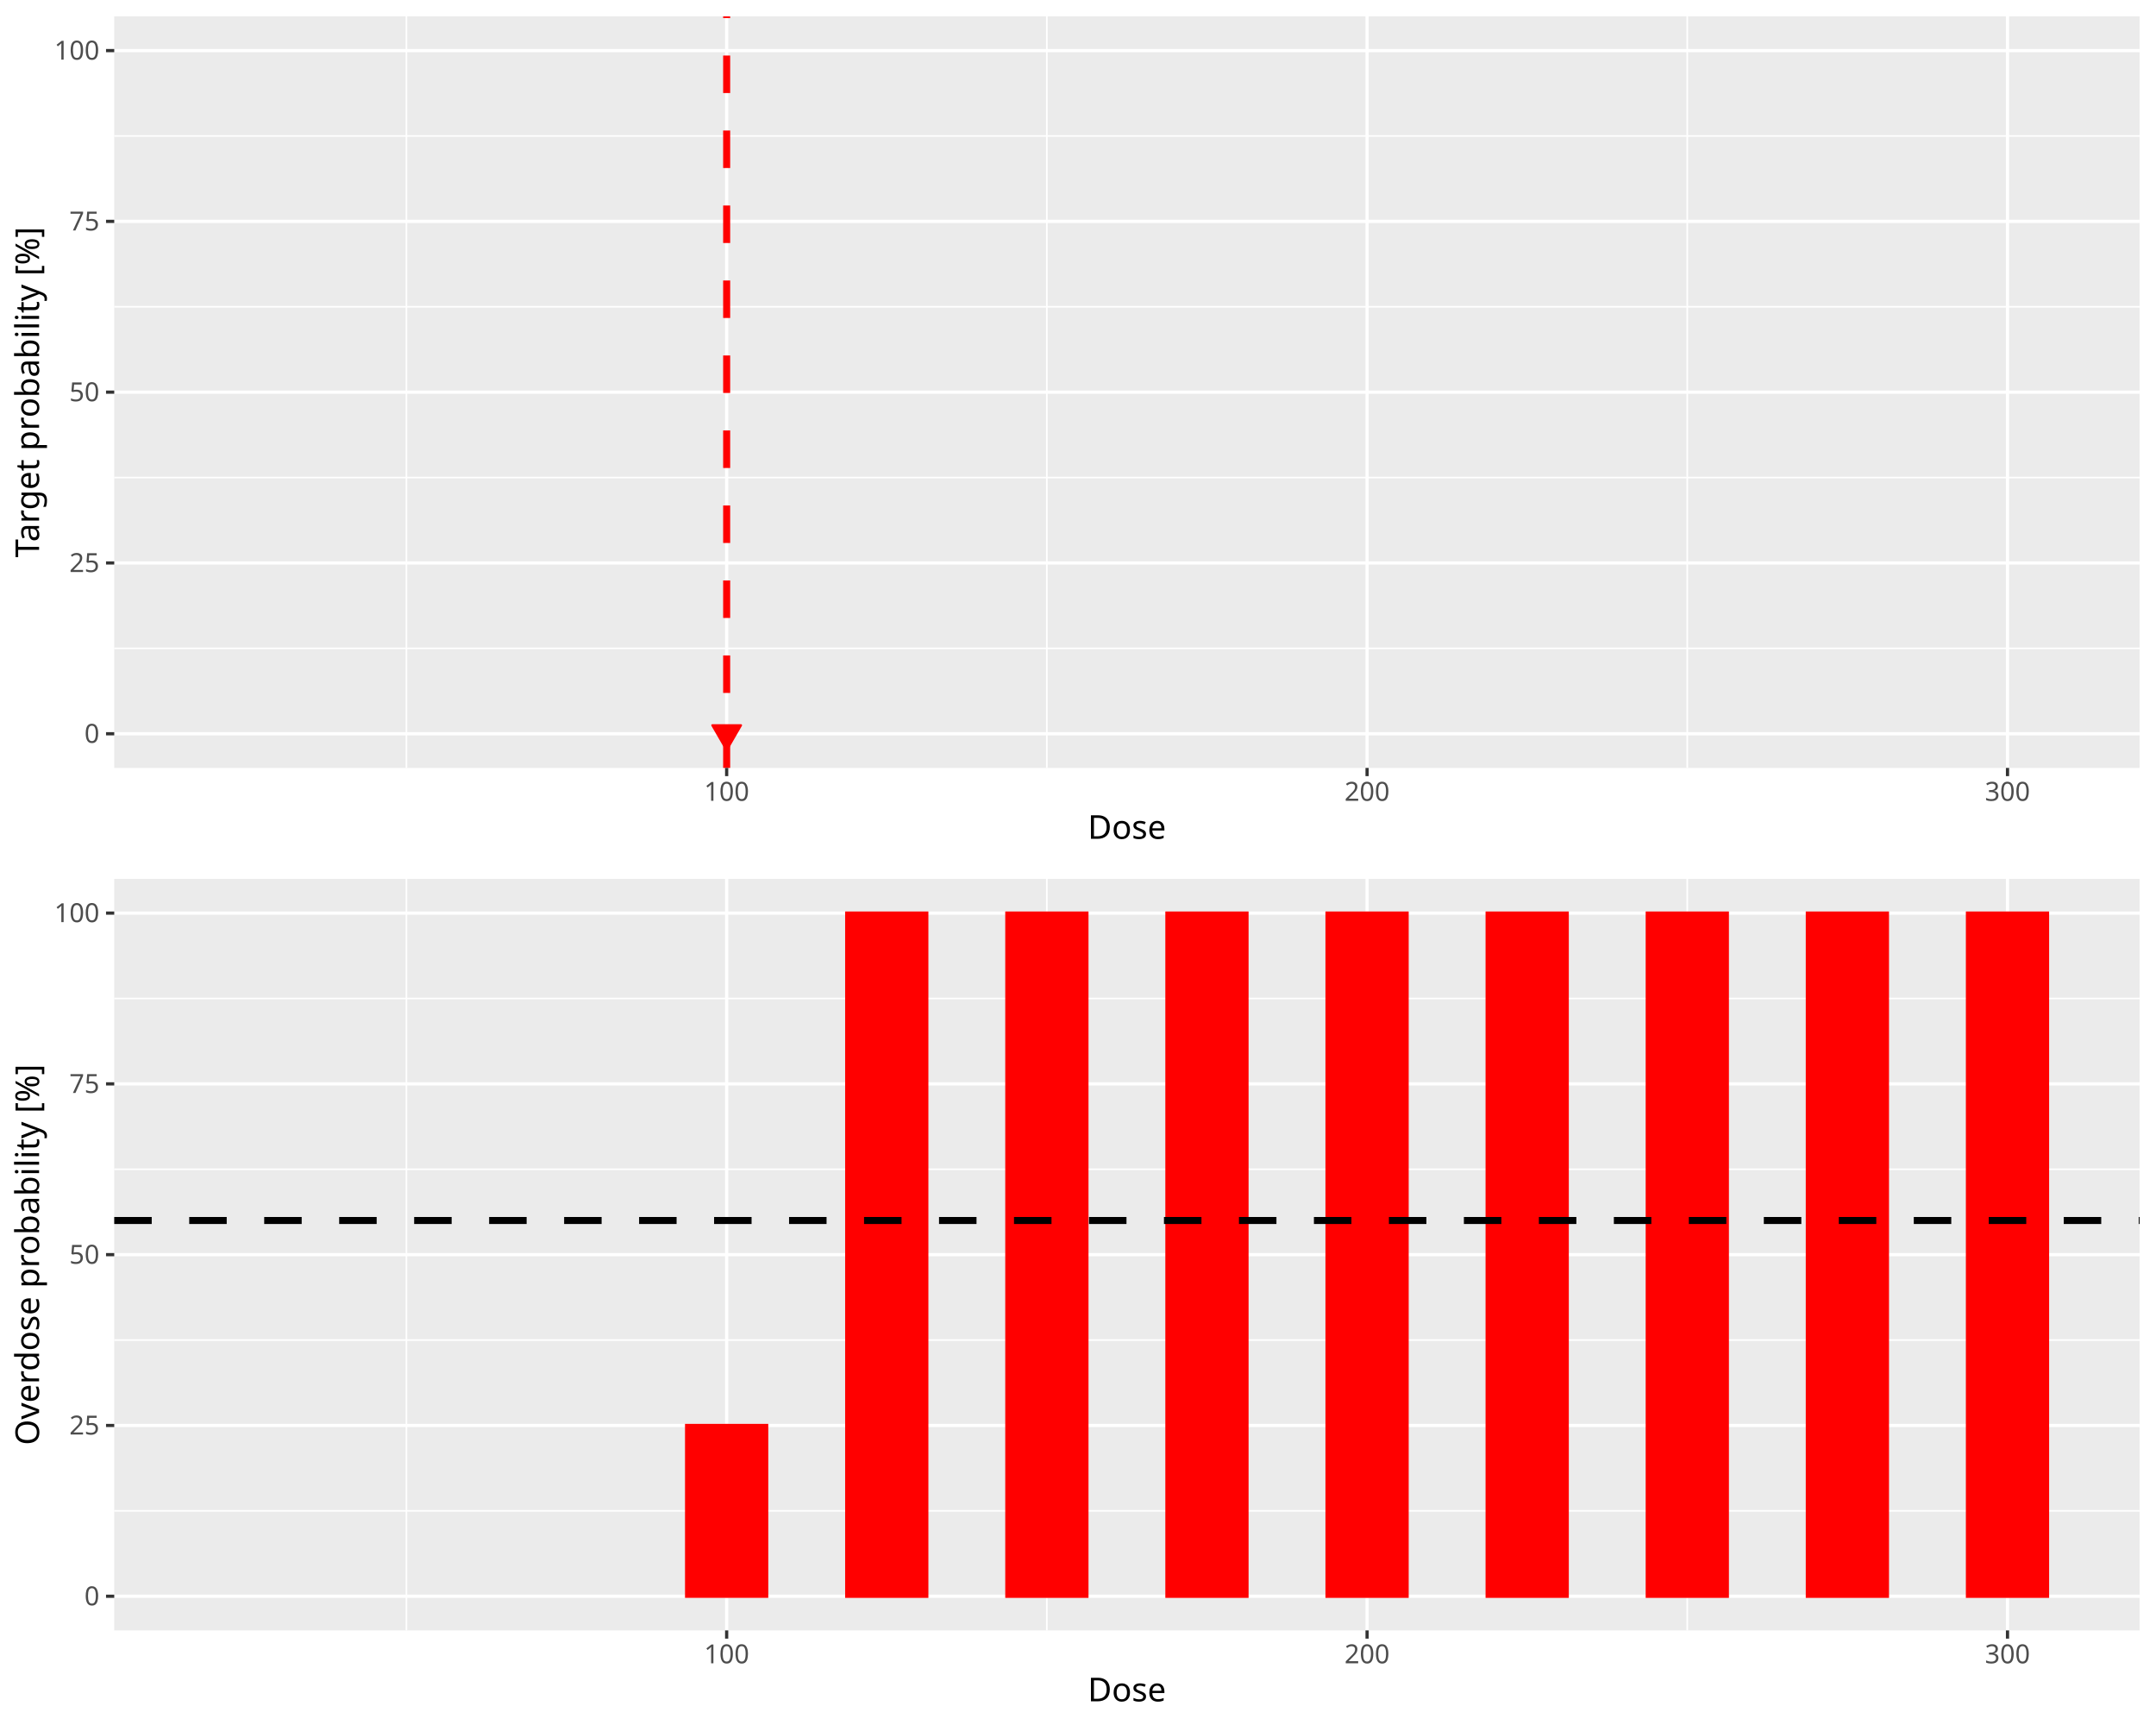
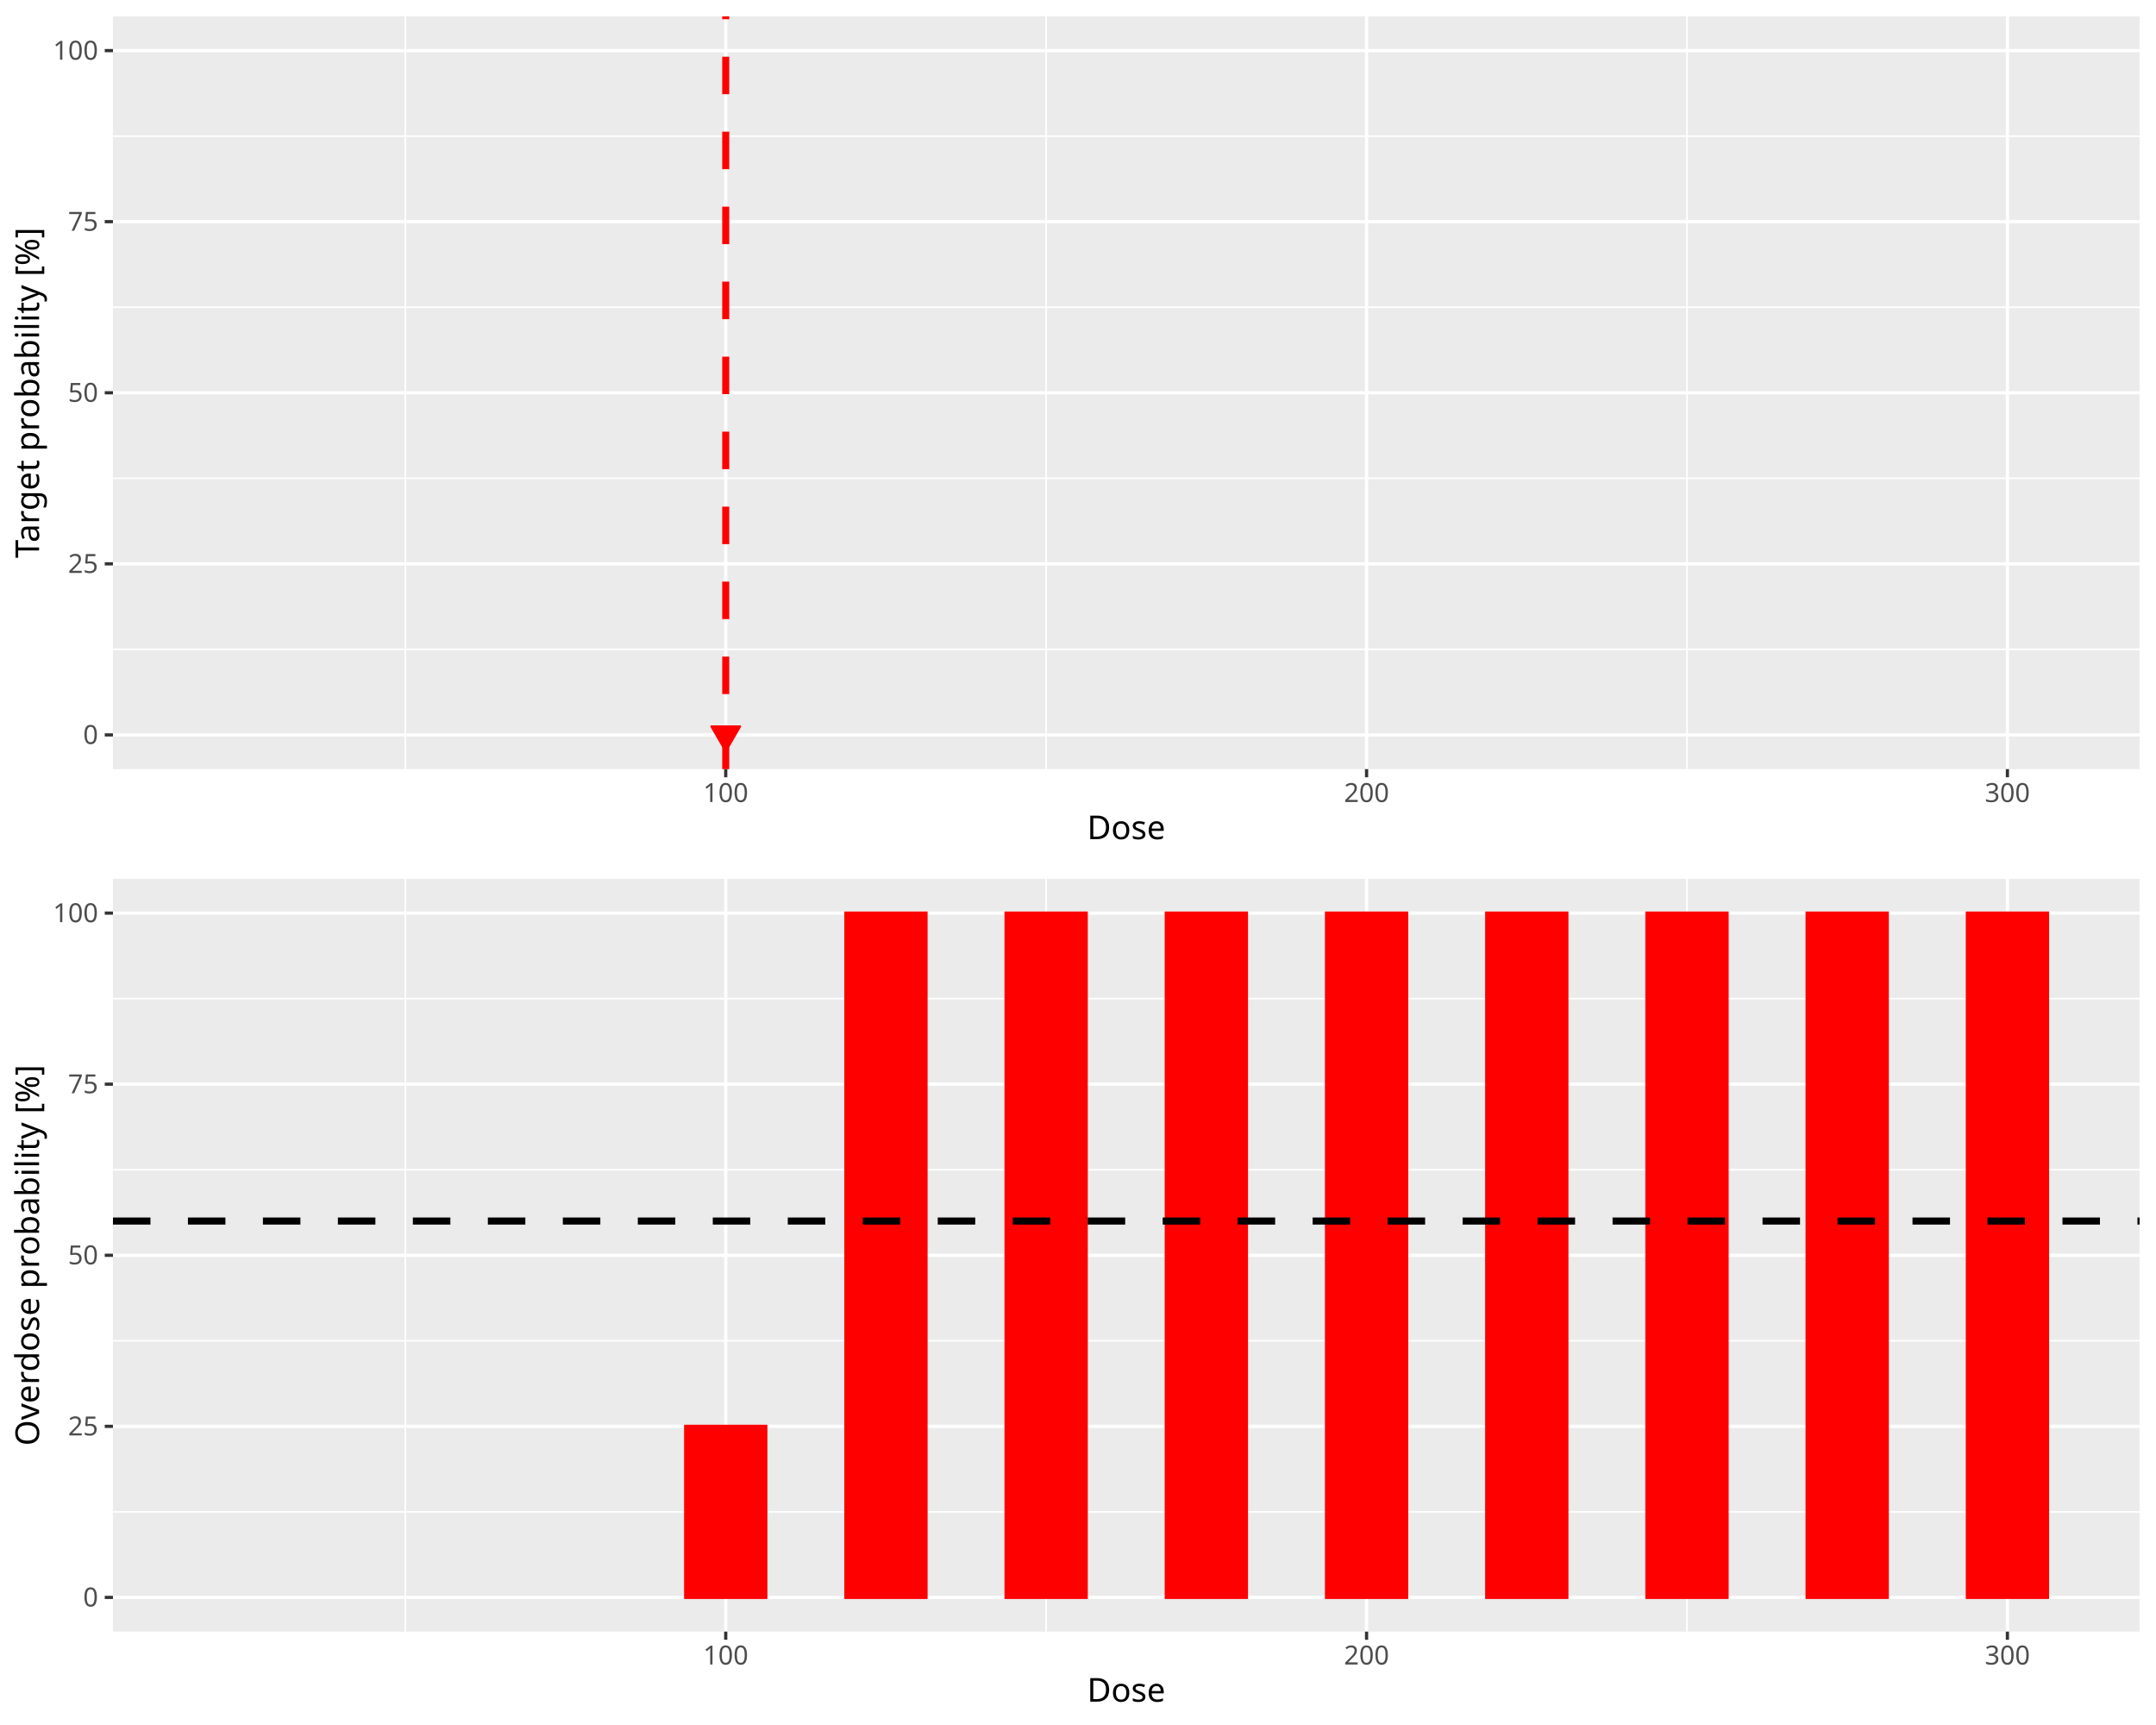
<svg xmlns="http://www.w3.org/2000/svg" class="svglite" data-engine-version="2.0" width="720.00pt" height="576.00pt" viewBox="0 0 720.00 576.00">
  <defs>
    <style type="text/css">
    .svglite line, .svglite polyline, .svglite polygon, .svglite path, .svglite rect, .svglite circle {
      fill: none;
      stroke: #000000;
      stroke-linecap: round;
      stroke-linejoin: round;
      stroke-miterlimit: 10.00;
    }
  </style>
  </defs>
  <rect width="100%" height="100%" style="stroke: none; fill: #FFFFFF;" />
  <defs>
    <clipPath id="cpMC4wMHw3MjAuMDB8MC4wMHw1NzYuMDA=">
      <rect x="0.00" y="0.00" width="720.00" height="576.00" />
    </clipPath>
  </defs>
  <g clip-path="url(#cpMC4wMHw3MjAuMDB8MC4wMHw1NzYuMDA=)">
</g>
  <defs>
    <clipPath id="cpMC4wMHw3MjAuMDB8MC4wMHwyODguMDA=">
-       <rect x="0" y="0.00" width="720.00" height="288.00" />
+       <rect x="0.00" y="0.00" width="720.00" height="288.00" />
    </clipPath>
  </defs>
  <g clip-path="url(#cpMC4wMHw3MjAuMDB8MC4wMHwyODguMDA=)">
-     <rect x="0" y="0.00" width="720.00" height="288.00" style="stroke-width: 1.07; stroke: #FFFFFF; fill: #FFFFFF;" />
+     <rect x="0.00" y="0.00" width="720.00" height="288.00" style="stroke-width: 1.07; stroke: #FFFFFF; fill: #FFFFFF;" />
  </g>
  <g clip-path="url(#cpMC4wMHw3MjAuMDB8MC4wMHw1NzYuMDA=)">
</g>
  <defs>
-     <clipPath id="cpMzguMTV8NzE0LjUyfDUuNDh8MjU2LjQy">
-       <rect x="38.15" y="5.48" width="676.37" height="250.94" />
+     <clipPath id="cpMzcuNzJ8NzE0LjUyfDUuNDh8MjU2Ljgx">
+       <rect x="37.72" y="5.48" width="676.80" height="251.33" />
    </clipPath>
  </defs>
-   <g clip-path="url(#cpMzguMTV8NzE0LjUyfDUuNDh8MjU2LjQy)">
-     <rect x="38.15" y="5.48" width="676.37" height="250.94" style="stroke-width: 1.07; stroke: none; fill: #EBEBEB;" />
-     <polyline points="38.15,216.50 714.52,216.50 " style="stroke-width: 0.53; stroke: #FFFFFF; stroke-linecap: butt;" />
-     <polyline points="38.15,159.46 714.52,159.46 " style="stroke-width: 0.53; stroke: #FFFFFF; stroke-linecap: butt;" />
-     <polyline points="38.15,102.43 714.52,102.43 " style="stroke-width: 0.53; stroke: #FFFFFF; stroke-linecap: butt;" />
-     <polyline points="38.15,45.40 714.52,45.40 " style="stroke-width: 0.53; stroke: #FFFFFF; stroke-linecap: butt;" />
-     <polyline points="135.73,256.42 135.73,5.48 " style="stroke-width: 0.53; stroke: #FFFFFF; stroke-linecap: butt;" />
-     <polyline points="349.60,256.42 349.60,5.48 " style="stroke-width: 0.53; stroke: #FFFFFF; stroke-linecap: butt;" />
-     <polyline points="563.47,256.42 563.47,5.48 " style="stroke-width: 0.53; stroke: #FFFFFF; stroke-linecap: butt;" />
-     <polyline points="38.15,245.01 714.52,245.01 " style="stroke-width: 1.07; stroke: #FFFFFF; stroke-linecap: butt;" />
-     <polyline points="38.15,187.98 714.52,187.98 " style="stroke-width: 1.07; stroke: #FFFFFF; stroke-linecap: butt;" />
-     <polyline points="38.15,130.95 714.52,130.95 " style="stroke-width: 1.07; stroke: #FFFFFF; stroke-linecap: butt;" />
-     <polyline points="38.15,73.92 714.52,73.92 " style="stroke-width: 1.07; stroke: #FFFFFF; stroke-linecap: butt;" />
-     <polyline points="38.15,16.89 714.52,16.89 " style="stroke-width: 1.07; stroke: #FFFFFF; stroke-linecap: butt;" />
-     <polyline points="242.67,256.42 242.67,5.48 " style="stroke-width: 1.07; stroke: #FFFFFF; stroke-linecap: butt;" />
-     <polyline points="456.54,256.42 456.54,5.48 " style="stroke-width: 1.07; stroke: #FFFFFF; stroke-linecap: butt;" />
-     <polyline points="670.41,256.42 670.41,5.48 " style="stroke-width: 1.07; stroke: #FFFFFF; stroke-linecap: butt;" />
-     <rect x="68.90" y="245.01" width="26.73" height="0.00" style="stroke-width: 1.07; stroke: #006400; stroke-linecap: butt; stroke-linejoin: miter; fill: #006400;" />
-     <rect x="122.36" y="245.01" width="26.73" height="0.00" style="stroke-width: 1.07; stroke: #006400; stroke-linecap: butt; stroke-linejoin: miter; fill: #006400;" />
-     <rect x="175.83" y="245.01" width="26.73" height="0.00" style="stroke-width: 1.07; stroke: #006400; stroke-linecap: butt; stroke-linejoin: miter; fill: #006400;" />
-     <rect x="229.30" y="245.01" width="26.73" height="0.00" style="stroke-width: 1.07; stroke: #006400; stroke-linecap: butt; stroke-linejoin: miter; fill: #006400;" />
-     <rect x="282.77" y="245.01" width="26.73" height="0.00" style="stroke-width: 1.07; stroke: #006400; stroke-linecap: butt; stroke-linejoin: miter; fill: #006400;" />
-     <rect x="336.24" y="245.01" width="26.73" height="0.00" style="stroke-width: 1.07; stroke: #006400; stroke-linecap: butt; stroke-linejoin: miter; fill: #006400;" />
-     <rect x="389.70" y="245.01" width="26.73" height="0.00" style="stroke-width: 1.07; stroke: #006400; stroke-linecap: butt; stroke-linejoin: miter; fill: #006400;" />
-     <rect x="443.17" y="245.01" width="26.73" height="0.00" style="stroke-width: 1.07; stroke: #006400; stroke-linecap: butt; stroke-linejoin: miter; fill: #006400;" />
-     <rect x="496.64" y="245.01" width="26.73" height="0.00" style="stroke-width: 1.07; stroke: #006400; stroke-linecap: butt; stroke-linejoin: miter; fill: #006400;" />
-     <rect x="550.11" y="245.01" width="26.73" height="0.00" style="stroke-width: 1.07; stroke: #006400; stroke-linecap: butt; stroke-linejoin: miter; fill: #006400;" />
-     <rect x="603.57" y="245.01" width="26.73" height="0.00" style="stroke-width: 1.07; stroke: #006400; stroke-linecap: butt; stroke-linejoin: miter; fill: #006400;" />
-     <rect x="657.04" y="245.01" width="26.73" height="0.00" style="stroke-width: 1.07; stroke: #006400; stroke-linecap: butt; stroke-linejoin: miter; fill: #006400;" />
-     <line x1="242.67" y1="256.42" x2="242.67" y2="5.48" style="stroke-width: 2.35; stroke: #FF0000; stroke-dasharray: 12.52,12.52; stroke-linecap: butt;" />
-     <polygon points="242.67,250.47 247.46,242.18 237.88,242.18 " style="stroke-width: 0.71; stroke: #FF0000; fill: #FF0000;" />
+   <g clip-path="url(#cpMzcuNzJ8NzE0LjUyfDUuNDh8MjU2Ljgx)">
+     <rect x="37.72" y="5.48" width="676.80" height="251.33" style="stroke-width: 1.07; stroke: none; fill: #EBEBEB;" />
+     <polyline points="37.72,216.83 714.52,216.83 " style="stroke-width: 0.53; stroke: #FFFFFF; stroke-linecap: butt;" />
+     <polyline points="37.72,159.71 714.52,159.71 " style="stroke-width: 0.53; stroke: #FFFFFF; stroke-linecap: butt;" />
+     <polyline points="37.72,102.59 714.52,102.59 " style="stroke-width: 0.53; stroke: #FFFFFF; stroke-linecap: butt;" />
+     <polyline points="37.72,45.46 714.52,45.46 " style="stroke-width: 0.53; stroke: #FFFFFF; stroke-linecap: butt;" />
+     <polyline points="135.36,256.81 135.36,5.48 " style="stroke-width: 0.53; stroke: #FFFFFF; stroke-linecap: butt;" />
+     <polyline points="349.37,256.81 349.37,5.48 " style="stroke-width: 0.53; stroke: #FFFFFF; stroke-linecap: butt;" />
+     <polyline points="563.38,256.81 563.38,5.48 " style="stroke-width: 0.53; stroke: #FFFFFF; stroke-linecap: butt;" />
+     <polyline points="37.72,245.39 714.52,245.39 " style="stroke-width: 1.07; stroke: #FFFFFF; stroke-linecap: butt;" />
+     <polyline points="37.72,188.27 714.52,188.27 " style="stroke-width: 1.07; stroke: #FFFFFF; stroke-linecap: butt;" />
+     <polyline points="37.72,131.15 714.52,131.15 " style="stroke-width: 1.07; stroke: #FFFFFF; stroke-linecap: butt;" />
+     <polyline points="37.72,74.02 714.52,74.02 " style="stroke-width: 1.07; stroke: #FFFFFF; stroke-linecap: butt;" />
+     <polyline points="37.72,16.90 714.52,16.90 " style="stroke-width: 1.07; stroke: #FFFFFF; stroke-linecap: butt;" />
+     <polyline points="242.36,256.81 242.36,5.48 " style="stroke-width: 1.07; stroke: #FFFFFF; stroke-linecap: butt;" />
+     <polyline points="456.37,256.81 456.37,5.48 " style="stroke-width: 1.07; stroke: #FFFFFF; stroke-linecap: butt;" />
+     <polyline points="670.38,256.81 670.38,5.48 " style="stroke-width: 1.07; stroke: #FFFFFF; stroke-linecap: butt;" />
+     <rect x="68.48" y="245.39" width="26.75" height="0.00" style="stroke-width: 1.07; stroke: #006400; stroke-linecap: butt; stroke-linejoin: miter; fill: #006400;" />
+     <rect x="121.98" y="245.39" width="26.75" height="0.00" style="stroke-width: 1.07; stroke: #006400; stroke-linecap: butt; stroke-linejoin: miter; fill: #006400;" />
+     <rect x="175.49" y="245.39" width="26.75" height="0.00" style="stroke-width: 1.07; stroke: #006400; stroke-linecap: butt; stroke-linejoin: miter; fill: #006400;" />
+     <rect x="228.99" y="245.39" width="26.75" height="0.00" style="stroke-width: 1.07; stroke: #006400; stroke-linecap: butt; stroke-linejoin: miter; fill: #006400;" />
+     <rect x="282.49" y="245.39" width="26.75" height="0.00" style="stroke-width: 1.07; stroke: #006400; stroke-linecap: butt; stroke-linejoin: miter; fill: #006400;" />
+     <rect x="335.99" y="245.39" width="26.75" height="0.00" style="stroke-width: 1.07; stroke: #006400; stroke-linecap: butt; stroke-linejoin: miter; fill: #006400;" />
+     <rect x="389.49" y="245.39" width="26.75" height="0.00" style="stroke-width: 1.07; stroke: #006400; stroke-linecap: butt; stroke-linejoin: miter; fill: #006400;" />
+     <rect x="443.00" y="245.39" width="26.75" height="0.00" style="stroke-width: 1.07; stroke: #006400; stroke-linecap: butt; stroke-linejoin: miter; fill: #006400;" />
+     <rect x="496.50" y="245.39" width="26.75" height="0.00" style="stroke-width: 1.07; stroke: #006400; stroke-linecap: butt; stroke-linejoin: miter; fill: #006400;" />
+     <rect x="550.00" y="245.39" width="26.75" height="0.00" style="stroke-width: 1.07; stroke: #006400; stroke-linecap: butt; stroke-linejoin: miter; fill: #006400;" />
+     <rect x="603.50" y="245.39" width="26.75" height="0.00" style="stroke-width: 1.07; stroke: #006400; stroke-linecap: butt; stroke-linejoin: miter; fill: #006400;" />
+     <rect x="657.01" y="245.39" width="26.75" height="0.00" style="stroke-width: 1.07; stroke: #006400; stroke-linecap: butt; stroke-linejoin: miter; fill: #006400;" />
+     <line x1="242.36" y1="256.81" x2="242.36" y2="5.48" style="stroke-width: 2.35; stroke: #FF0000; stroke-dasharray: 12.52,12.52; stroke-linecap: butt;" />
+     <polygon points="242.36,250.85 247.15,242.56 237.58,242.56 " style="stroke-width: 0.71; stroke: #FF0000; fill: #FF0000;" />
  </g>
  <g clip-path="url(#cpMC4wMHw3MjAuMDB8MC4wMHw1NzYuMDA=)">
-     <text x="33.22" y="248.04" text-anchor="end" style="font-size: 8.80px; fill: #4D4D4D; font-family: sans;" textLength="4.89px" lengthAdjust="spacingAndGlyphs">0</text>
-     <text x="33.22" y="191.01" text-anchor="end" style="font-size: 8.80px; fill: #4D4D4D; font-family: sans;" textLength="9.79px" lengthAdjust="spacingAndGlyphs">25</text>
-     <text x="33.22" y="133.98" text-anchor="end" style="font-size: 8.80px; fill: #4D4D4D; font-family: sans;" textLength="9.79px" lengthAdjust="spacingAndGlyphs">50</text>
-     <text x="33.22" y="76.95" text-anchor="end" style="font-size: 8.80px; fill: #4D4D4D; font-family: sans;" textLength="9.79px" lengthAdjust="spacingAndGlyphs">75</text>
-     <text x="33.22" y="19.91" text-anchor="end" style="font-size: 8.80px; fill: #4D4D4D; font-family: sans;" textLength="14.68px" lengthAdjust="spacingAndGlyphs">100</text>
-     <polyline points="35.41,245.01 38.15,245.01 " style="stroke-width: 1.07; stroke: #333333; stroke-linecap: butt;" />
-     <polyline points="35.41,187.98 38.15,187.98 " style="stroke-width: 1.07; stroke: #333333; stroke-linecap: butt;" />
-     <polyline points="35.41,130.95 38.15,130.95 " style="stroke-width: 1.07; stroke: #333333; stroke-linecap: butt;" />
-     <polyline points="35.41,73.92 38.15,73.92 " style="stroke-width: 1.07; stroke: #333333; stroke-linecap: butt;" />
-     <polyline points="35.41,16.89 38.15,16.89 " style="stroke-width: 1.07; stroke: #333333; stroke-linecap: butt;" />
-     <polyline points="242.67,259.16 242.67,256.42 " style="stroke-width: 1.07; stroke: #333333; stroke-linecap: butt;" />
-     <polyline points="456.54,259.16 456.54,256.42 " style="stroke-width: 1.07; stroke: #333333; stroke-linecap: butt;" />
-     <polyline points="670.41,259.16 670.41,256.42 " style="stroke-width: 1.07; stroke: #333333; stroke-linecap: butt;" />
-     <text x="242.67" y="267.40" text-anchor="middle" style="font-size: 8.80px; fill: #4D4D4D; font-family: sans;" textLength="14.68px" lengthAdjust="spacingAndGlyphs">100</text>
-     <text x="456.54" y="267.40" text-anchor="middle" style="font-size: 8.80px; fill: #4D4D4D; font-family: sans;" textLength="14.68px" lengthAdjust="spacingAndGlyphs">200</text>
-     <text x="670.41" y="267.40" text-anchor="middle" style="font-size: 8.80px; fill: #4D4D4D; font-family: sans;" textLength="14.68px" lengthAdjust="spacingAndGlyphs">300</text>
-     <text x="376.34" y="280.10" text-anchor="middle" style="font-size: 11.00px; font-family: sans;" textLength="25.69px" lengthAdjust="spacingAndGlyphs">Dose</text>
-     <text transform="translate(13.05,130.95) rotate(-90)" text-anchor="middle" style="font-size: 11.00px; font-family: sans;" textLength="103.94px" lengthAdjust="spacingAndGlyphs">Target probability [%]</text>
+     <text x="32.79" y="248.42" text-anchor="end" style="font-size: 8.80px; fill: #4D4D4D; font-family: sans;" textLength="4.89px" lengthAdjust="spacingAndGlyphs">0</text>
+     <text x="32.79" y="191.30" text-anchor="end" style="font-size: 8.80px; fill: #4D4D4D; font-family: sans;" textLength="9.79px" lengthAdjust="spacingAndGlyphs">25</text>
+     <text x="32.79" y="134.17" text-anchor="end" style="font-size: 8.80px; fill: #4D4D4D; font-family: sans;" textLength="9.79px" lengthAdjust="spacingAndGlyphs">50</text>
+     <text x="32.79" y="77.05" text-anchor="end" style="font-size: 8.80px; fill: #4D4D4D; font-family: sans;" textLength="9.79px" lengthAdjust="spacingAndGlyphs">75</text>
+     <text x="32.79" y="19.93" text-anchor="end" style="font-size: 8.80px; fill: #4D4D4D; font-family: sans;" textLength="14.68px" lengthAdjust="spacingAndGlyphs">100</text>
+     <polyline points="34.98,245.39 37.72,245.39 " style="stroke-width: 1.07; stroke: #333333; stroke-linecap: butt;" />
+     <polyline points="34.98,188.27 37.72,188.27 " style="stroke-width: 1.07; stroke: #333333; stroke-linecap: butt;" />
+     <polyline points="34.98,131.15 37.72,131.15 " style="stroke-width: 1.07; stroke: #333333; stroke-linecap: butt;" />
+     <polyline points="34.98,74.02 37.72,74.02 " style="stroke-width: 1.07; stroke: #333333; stroke-linecap: butt;" />
+     <polyline points="34.98,16.90 37.72,16.90 " style="stroke-width: 1.07; stroke: #333333; stroke-linecap: butt;" />
+     <polyline points="242.36,259.55 242.36,256.81 " style="stroke-width: 1.07; stroke: #333333; stroke-linecap: butt;" />
+     <polyline points="456.37,259.55 456.37,256.81 " style="stroke-width: 1.07; stroke: #333333; stroke-linecap: butt;" />
+     <polyline points="670.38,259.55 670.38,256.81 " style="stroke-width: 1.07; stroke: #333333; stroke-linecap: butt;" />
+     <text x="242.36" y="267.80" text-anchor="middle" style="font-size: 8.80px; fill: #4D4D4D; font-family: sans;" textLength="14.68px" lengthAdjust="spacingAndGlyphs">100</text>
+     <text x="456.37" y="267.80" text-anchor="middle" style="font-size: 8.80px; fill: #4D4D4D; font-family: sans;" textLength="14.68px" lengthAdjust="spacingAndGlyphs">200</text>
+     <text x="670.38" y="267.80" text-anchor="middle" style="font-size: 8.80px; fill: #4D4D4D; font-family: sans;" textLength="14.68px" lengthAdjust="spacingAndGlyphs">300</text>
+     <text x="376.12" y="280.21" text-anchor="middle" style="font-size: 11.00px; font-family: sans;" textLength="25.69px" lengthAdjust="spacingAndGlyphs">Dose</text>
+     <text transform="translate(13.05,131.15) rotate(-90)" text-anchor="middle" style="font-size: 11.00px; font-family: sans;" textLength="103.94px" lengthAdjust="spacingAndGlyphs">Target probability [%]</text>
  </g>
  <defs>
    <clipPath id="cpMC4wMHw3MjAuMDB8Mjg4LjAwfDU3Ni4wMA==">
-       <rect x="0" y="288.00" width="720.00" height="288.00" />
+       <rect x="0.00" y="288.00" width="720.00" height="288.00" />
    </clipPath>
  </defs>
  <g clip-path="url(#cpMC4wMHw3MjAuMDB8Mjg4LjAwfDU3Ni4wMA==)">
-     <rect x="0" y="288.00" width="720.00" height="288.00" style="stroke-width: 1.07; stroke: #FFFFFF; fill: #FFFFFF;" />
+     <rect x="0.00" y="288.00" width="720.00" height="288.00" style="stroke-width: 1.07; stroke: #FFFFFF; fill: #FFFFFF;" />
  </g>
  <g clip-path="url(#cpMC4wMHw3MjAuMDB8MC4wMHw1NzYuMDA=)">
</g>
  <defs>
-     <clipPath id="cpMzguMTV8NzE0LjUyfDI5My40OHw1NDQuNDI=">
-       <rect x="38.15" y="293.48" width="676.37" height="250.94" />
+     <clipPath id="cpMzcuNzJ8NzE0LjUyfDI5My40OHw1NDQuODE=">
+       <rect x="37.72" y="293.48" width="676.80" height="251.33" />
    </clipPath>
  </defs>
-   <g clip-path="url(#cpMzguMTV8NzE0LjUyfDI5My40OHw1NDQuNDI=)">
-     <rect x="38.15" y="293.48" width="676.37" height="250.94" style="stroke-width: 1.07; stroke: none; fill: #EBEBEB;" />
-     <polyline points="38.15,504.50 714.52,504.50 " style="stroke-width: 0.53; stroke: #FFFFFF; stroke-linecap: butt;" />
-     <polyline points="38.15,447.46 714.52,447.46 " style="stroke-width: 0.53; stroke: #FFFFFF; stroke-linecap: butt;" />
-     <polyline points="38.15,390.43 714.52,390.43 " style="stroke-width: 0.53; stroke: #FFFFFF; stroke-linecap: butt;" />
-     <polyline points="38.15,333.40 714.52,333.40 " style="stroke-width: 0.53; stroke: #FFFFFF; stroke-linecap: butt;" />
-     <polyline points="135.73,544.42 135.73,293.48 " style="stroke-width: 0.53; stroke: #FFFFFF; stroke-linecap: butt;" />
-     <polyline points="349.60,544.42 349.60,293.48 " style="stroke-width: 0.53; stroke: #FFFFFF; stroke-linecap: butt;" />
-     <polyline points="563.47,544.42 563.47,293.48 " style="stroke-width: 0.53; stroke: #FFFFFF; stroke-linecap: butt;" />
-     <polyline points="38.15,533.01 714.52,533.01 " style="stroke-width: 1.07; stroke: #FFFFFF; stroke-linecap: butt;" />
-     <polyline points="38.15,475.98 714.52,475.98 " style="stroke-width: 1.07; stroke: #FFFFFF; stroke-linecap: butt;" />
-     <polyline points="38.15,418.95 714.52,418.95 " style="stroke-width: 1.07; stroke: #FFFFFF; stroke-linecap: butt;" />
-     <polyline points="38.15,361.92 714.52,361.92 " style="stroke-width: 1.07; stroke: #FFFFFF; stroke-linecap: butt;" />
-     <polyline points="38.15,304.89 714.52,304.89 " style="stroke-width: 1.07; stroke: #FFFFFF; stroke-linecap: butt;" />
-     <polyline points="242.67,544.42 242.67,293.48 " style="stroke-width: 1.07; stroke: #FFFFFF; stroke-linecap: butt;" />
-     <polyline points="456.54,544.42 456.54,293.48 " style="stroke-width: 1.07; stroke: #FFFFFF; stroke-linecap: butt;" />
-     <polyline points="670.41,544.42 670.41,293.48 " style="stroke-width: 1.07; stroke: #FFFFFF; stroke-linecap: butt;" />
-     <rect x="68.90" y="533.01" width="26.73" height="0.00" style="stroke-width: 1.07; stroke: #FF0000; stroke-linecap: butt; stroke-linejoin: miter; fill: #FF0000;" />
-     <rect x="122.36" y="533.01" width="26.73" height="0.00" style="stroke-width: 1.07; stroke: #FF0000; stroke-linecap: butt; stroke-linejoin: miter; fill: #FF0000;" />
-     <rect x="175.83" y="533.01" width="26.73" height="0.00" style="stroke-width: 1.07; stroke: #FF0000; stroke-linecap: butt; stroke-linejoin: miter; fill: #FF0000;" />
-     <rect x="229.30" y="475.98" width="26.73" height="57.03" style="stroke-width: 1.07; stroke: #FF0000; stroke-linecap: butt; stroke-linejoin: miter; fill: #FF0000;" />
-     <rect x="282.77" y="304.89" width="26.73" height="228.13" style="stroke-width: 1.07; stroke: #FF0000; stroke-linecap: butt; stroke-linejoin: miter; fill: #FF0000;" />
-     <rect x="336.24" y="304.89" width="26.73" height="228.13" style="stroke-width: 1.07; stroke: #FF0000; stroke-linecap: butt; stroke-linejoin: miter; fill: #FF0000;" />
-     <rect x="389.70" y="304.89" width="26.73" height="228.13" style="stroke-width: 1.07; stroke: #FF0000; stroke-linecap: butt; stroke-linejoin: miter; fill: #FF0000;" />
-     <rect x="443.17" y="304.89" width="26.73" height="228.13" style="stroke-width: 1.07; stroke: #FF0000; stroke-linecap: butt; stroke-linejoin: miter; fill: #FF0000;" />
-     <rect x="496.64" y="304.89" width="26.73" height="228.13" style="stroke-width: 1.07; stroke: #FF0000; stroke-linecap: butt; stroke-linejoin: miter; fill: #FF0000;" />
-     <rect x="550.11" y="304.89" width="26.73" height="228.13" style="stroke-width: 1.07; stroke: #FF0000; stroke-linecap: butt; stroke-linejoin: miter; fill: #FF0000;" />
-     <rect x="603.57" y="304.89" width="26.73" height="228.13" style="stroke-width: 1.07; stroke: #FF0000; stroke-linecap: butt; stroke-linejoin: miter; fill: #FF0000;" />
-     <rect x="657.04" y="304.89" width="26.73" height="228.13" style="stroke-width: 1.07; stroke: #FF0000; stroke-linecap: butt; stroke-linejoin: miter; fill: #FF0000;" />
-     <line x1="38.15" y1="407.54" x2="714.52" y2="407.54" style="stroke-width: 2.35; stroke-dasharray: 12.52,12.52; stroke-linecap: butt;" />
+   <g clip-path="url(#cpMzcuNzJ8NzE0LjUyfDI5My40OHw1NDQuODE=)">
+     <rect x="37.72" y="293.48" width="676.80" height="251.33" style="stroke-width: 1.07; stroke: none; fill: #EBEBEB;" />
+     <polyline points="37.72,504.83 714.52,504.83 " style="stroke-width: 0.53; stroke: #FFFFFF; stroke-linecap: butt;" />
+     <polyline points="37.72,447.71 714.52,447.71 " style="stroke-width: 0.53; stroke: #FFFFFF; stroke-linecap: butt;" />
+     <polyline points="37.72,390.59 714.52,390.59 " style="stroke-width: 0.53; stroke: #FFFFFF; stroke-linecap: butt;" />
+     <polyline points="37.72,333.46 714.52,333.46 " style="stroke-width: 0.53; stroke: #FFFFFF; stroke-linecap: butt;" />
+     <polyline points="135.36,544.81 135.36,293.48 " style="stroke-width: 0.53; stroke: #FFFFFF; stroke-linecap: butt;" />
+     <polyline points="349.37,544.81 349.37,293.48 " style="stroke-width: 0.53; stroke: #FFFFFF; stroke-linecap: butt;" />
+     <polyline points="563.38,544.81 563.38,293.48 " style="stroke-width: 0.53; stroke: #FFFFFF; stroke-linecap: butt;" />
+     <polyline points="37.72,533.39 714.52,533.39 " style="stroke-width: 1.07; stroke: #FFFFFF; stroke-linecap: butt;" />
+     <polyline points="37.72,476.27 714.52,476.27 " style="stroke-width: 1.07; stroke: #FFFFFF; stroke-linecap: butt;" />
+     <polyline points="37.72,419.15 714.52,419.15 " style="stroke-width: 1.07; stroke: #FFFFFF; stroke-linecap: butt;" />
+     <polyline points="37.72,362.02 714.52,362.02 " style="stroke-width: 1.07; stroke: #FFFFFF; stroke-linecap: butt;" />
+     <polyline points="37.72,304.90 714.52,304.90 " style="stroke-width: 1.07; stroke: #FFFFFF; stroke-linecap: butt;" />
+     <polyline points="242.36,544.81 242.36,293.48 " style="stroke-width: 1.07; stroke: #FFFFFF; stroke-linecap: butt;" />
+     <polyline points="456.37,544.81 456.37,293.48 " style="stroke-width: 1.07; stroke: #FFFFFF; stroke-linecap: butt;" />
+     <polyline points="670.38,544.81 670.38,293.48 " style="stroke-width: 1.07; stroke: #FFFFFF; stroke-linecap: butt;" />
+     <rect x="68.48" y="533.39" width="26.75" height="0.00" style="stroke-width: 1.07; stroke: #FF0000; stroke-linecap: butt; stroke-linejoin: miter; fill: #FF0000;" />
+     <rect x="121.98" y="533.39" width="26.75" height="0.00" style="stroke-width: 1.07; stroke: #FF0000; stroke-linecap: butt; stroke-linejoin: miter; fill: #FF0000;" />
+     <rect x="175.49" y="533.39" width="26.75" height="0.00" style="stroke-width: 1.07; stroke: #FF0000; stroke-linecap: butt; stroke-linejoin: miter; fill: #FF0000;" />
+     <rect x="228.99" y="476.27" width="26.75" height="57.12" style="stroke-width: 1.07; stroke: #FF0000; stroke-linecap: butt; stroke-linejoin: miter; fill: #FF0000;" />
+     <rect x="282.49" y="304.90" width="26.75" height="228.49" style="stroke-width: 1.07; stroke: #FF0000; stroke-linecap: butt; stroke-linejoin: miter; fill: #FF0000;" />
+     <rect x="335.99" y="304.90" width="26.75" height="228.49" style="stroke-width: 1.07; stroke: #FF0000; stroke-linecap: butt; stroke-linejoin: miter; fill: #FF0000;" />
+     <rect x="389.49" y="304.90" width="26.75" height="228.49" style="stroke-width: 1.07; stroke: #FF0000; stroke-linecap: butt; stroke-linejoin: miter; fill: #FF0000;" />
+     <rect x="443.00" y="304.90" width="26.75" height="228.49" style="stroke-width: 1.07; stroke: #FF0000; stroke-linecap: butt; stroke-linejoin: miter; fill: #FF0000;" />
+     <rect x="496.50" y="304.90" width="26.75" height="228.49" style="stroke-width: 1.07; stroke: #FF0000; stroke-linecap: butt; stroke-linejoin: miter; fill: #FF0000;" />
+     <rect x="550.00" y="304.90" width="26.75" height="228.49" style="stroke-width: 1.07; stroke: #FF0000; stroke-linecap: butt; stroke-linejoin: miter; fill: #FF0000;" />
+     <rect x="603.50" y="304.90" width="26.75" height="228.49" style="stroke-width: 1.07; stroke: #FF0000; stroke-linecap: butt; stroke-linejoin: miter; fill: #FF0000;" />
+     <rect x="657.01" y="304.90" width="26.75" height="228.49" style="stroke-width: 1.07; stroke: #FF0000; stroke-linecap: butt; stroke-linejoin: miter; fill: #FF0000;" />
+     <line x1="37.72" y1="407.72" x2="714.52" y2="407.72" style="stroke-width: 2.35; stroke-dasharray: 12.52,12.52; stroke-linecap: butt;" />
  </g>
  <g clip-path="url(#cpMC4wMHw3MjAuMDB8MC4wMHw1NzYuMDA=)">
-     <text x="33.22" y="536.04" text-anchor="end" style="font-size: 8.80px; fill: #4D4D4D; font-family: sans;" textLength="4.89px" lengthAdjust="spacingAndGlyphs">0</text>
-     <text x="33.22" y="479.01" text-anchor="end" style="font-size: 8.80px; fill: #4D4D4D; font-family: sans;" textLength="9.79px" lengthAdjust="spacingAndGlyphs">25</text>
-     <text x="33.22" y="421.98" text-anchor="end" style="font-size: 8.80px; fill: #4D4D4D; font-family: sans;" textLength="9.79px" lengthAdjust="spacingAndGlyphs">50</text>
-     <text x="33.22" y="364.95" text-anchor="end" style="font-size: 8.80px; fill: #4D4D4D; font-family: sans;" textLength="9.79px" lengthAdjust="spacingAndGlyphs">75</text>
-     <text x="33.22" y="307.91" text-anchor="end" style="font-size: 8.80px; fill: #4D4D4D; font-family: sans;" textLength="14.68px" lengthAdjust="spacingAndGlyphs">100</text>
-     <polyline points="35.41,533.01 38.15,533.01 " style="stroke-width: 1.07; stroke: #333333; stroke-linecap: butt;" />
-     <polyline points="35.41,475.98 38.15,475.98 " style="stroke-width: 1.07; stroke: #333333; stroke-linecap: butt;" />
-     <polyline points="35.41,418.95 38.15,418.95 " style="stroke-width: 1.07; stroke: #333333; stroke-linecap: butt;" />
-     <polyline points="35.41,361.92 38.15,361.92 " style="stroke-width: 1.07; stroke: #333333; stroke-linecap: butt;" />
-     <polyline points="35.41,304.89 38.15,304.89 " style="stroke-width: 1.07; stroke: #333333; stroke-linecap: butt;" />
-     <polyline points="242.67,547.16 242.67,544.42 " style="stroke-width: 1.07; stroke: #333333; stroke-linecap: butt;" />
-     <polyline points="456.54,547.16 456.54,544.42 " style="stroke-width: 1.07; stroke: #333333; stroke-linecap: butt;" />
-     <polyline points="670.41,547.16 670.41,544.42 " style="stroke-width: 1.07; stroke: #333333; stroke-linecap: butt;" />
-     <text x="242.67" y="555.40" text-anchor="middle" style="font-size: 8.80px; fill: #4D4D4D; font-family: sans;" textLength="14.68px" lengthAdjust="spacingAndGlyphs">100</text>
-     <text x="456.54" y="555.40" text-anchor="middle" style="font-size: 8.80px; fill: #4D4D4D; font-family: sans;" textLength="14.68px" lengthAdjust="spacingAndGlyphs">200</text>
-     <text x="670.41" y="555.40" text-anchor="middle" style="font-size: 8.80px; fill: #4D4D4D; font-family: sans;" textLength="14.68px" lengthAdjust="spacingAndGlyphs">300</text>
-     <text x="376.34" y="568.10" text-anchor="middle" style="font-size: 11.00px; font-family: sans;" textLength="25.69px" lengthAdjust="spacingAndGlyphs">Dose</text>
-     <text transform="translate(13.05,418.95) rotate(-90)" text-anchor="middle" style="font-size: 11.00px; font-family: sans;" textLength="119.85px" lengthAdjust="spacingAndGlyphs">Overdose probability [%]</text>
+     <text x="32.79" y="536.42" text-anchor="end" style="font-size: 8.80px; fill: #4D4D4D; font-family: sans;" textLength="4.89px" lengthAdjust="spacingAndGlyphs">0</text>
+     <text x="32.79" y="479.30" text-anchor="end" style="font-size: 8.80px; fill: #4D4D4D; font-family: sans;" textLength="9.79px" lengthAdjust="spacingAndGlyphs">25</text>
+     <text x="32.79" y="422.17" text-anchor="end" style="font-size: 8.80px; fill: #4D4D4D; font-family: sans;" textLength="9.79px" lengthAdjust="spacingAndGlyphs">50</text>
+     <text x="32.79" y="365.05" text-anchor="end" style="font-size: 8.80px; fill: #4D4D4D; font-family: sans;" textLength="9.79px" lengthAdjust="spacingAndGlyphs">75</text>
+     <text x="32.79" y="307.93" text-anchor="end" style="font-size: 8.80px; fill: #4D4D4D; font-family: sans;" textLength="14.68px" lengthAdjust="spacingAndGlyphs">100</text>
+     <polyline points="34.98,533.39 37.72,533.39 " style="stroke-width: 1.07; stroke: #333333; stroke-linecap: butt;" />
+     <polyline points="34.98,476.27 37.72,476.27 " style="stroke-width: 1.07; stroke: #333333; stroke-linecap: butt;" />
+     <polyline points="34.98,419.15 37.72,419.15 " style="stroke-width: 1.07; stroke: #333333; stroke-linecap: butt;" />
+     <polyline points="34.98,362.02 37.72,362.02 " style="stroke-width: 1.07; stroke: #333333; stroke-linecap: butt;" />
+     <polyline points="34.98,304.90 37.72,304.90 " style="stroke-width: 1.07; stroke: #333333; stroke-linecap: butt;" />
+     <polyline points="242.36,547.55 242.36,544.81 " style="stroke-width: 1.07; stroke: #333333; stroke-linecap: butt;" />
+     <polyline points="456.37,547.55 456.37,544.81 " style="stroke-width: 1.07; stroke: #333333; stroke-linecap: butt;" />
+     <polyline points="670.38,547.55 670.38,544.81 " style="stroke-width: 1.07; stroke: #333333; stroke-linecap: butt;" />
+     <text x="242.36" y="555.80" text-anchor="middle" style="font-size: 8.80px; fill: #4D4D4D; font-family: sans;" textLength="14.68px" lengthAdjust="spacingAndGlyphs">100</text>
+     <text x="456.37" y="555.80" text-anchor="middle" style="font-size: 8.80px; fill: #4D4D4D; font-family: sans;" textLength="14.68px" lengthAdjust="spacingAndGlyphs">200</text>
+     <text x="670.38" y="555.80" text-anchor="middle" style="font-size: 8.80px; fill: #4D4D4D; font-family: sans;" textLength="14.68px" lengthAdjust="spacingAndGlyphs">300</text>
+     <text x="376.12" y="568.21" text-anchor="middle" style="font-size: 11.00px; font-family: sans;" textLength="25.69px" lengthAdjust="spacingAndGlyphs">Dose</text>
+     <text transform="translate(13.05,419.15) rotate(-90)" text-anchor="middle" style="font-size: 11.00px; font-family: sans;" textLength="119.85px" lengthAdjust="spacingAndGlyphs">Overdose probability [%]</text>
  </g>
</svg>
